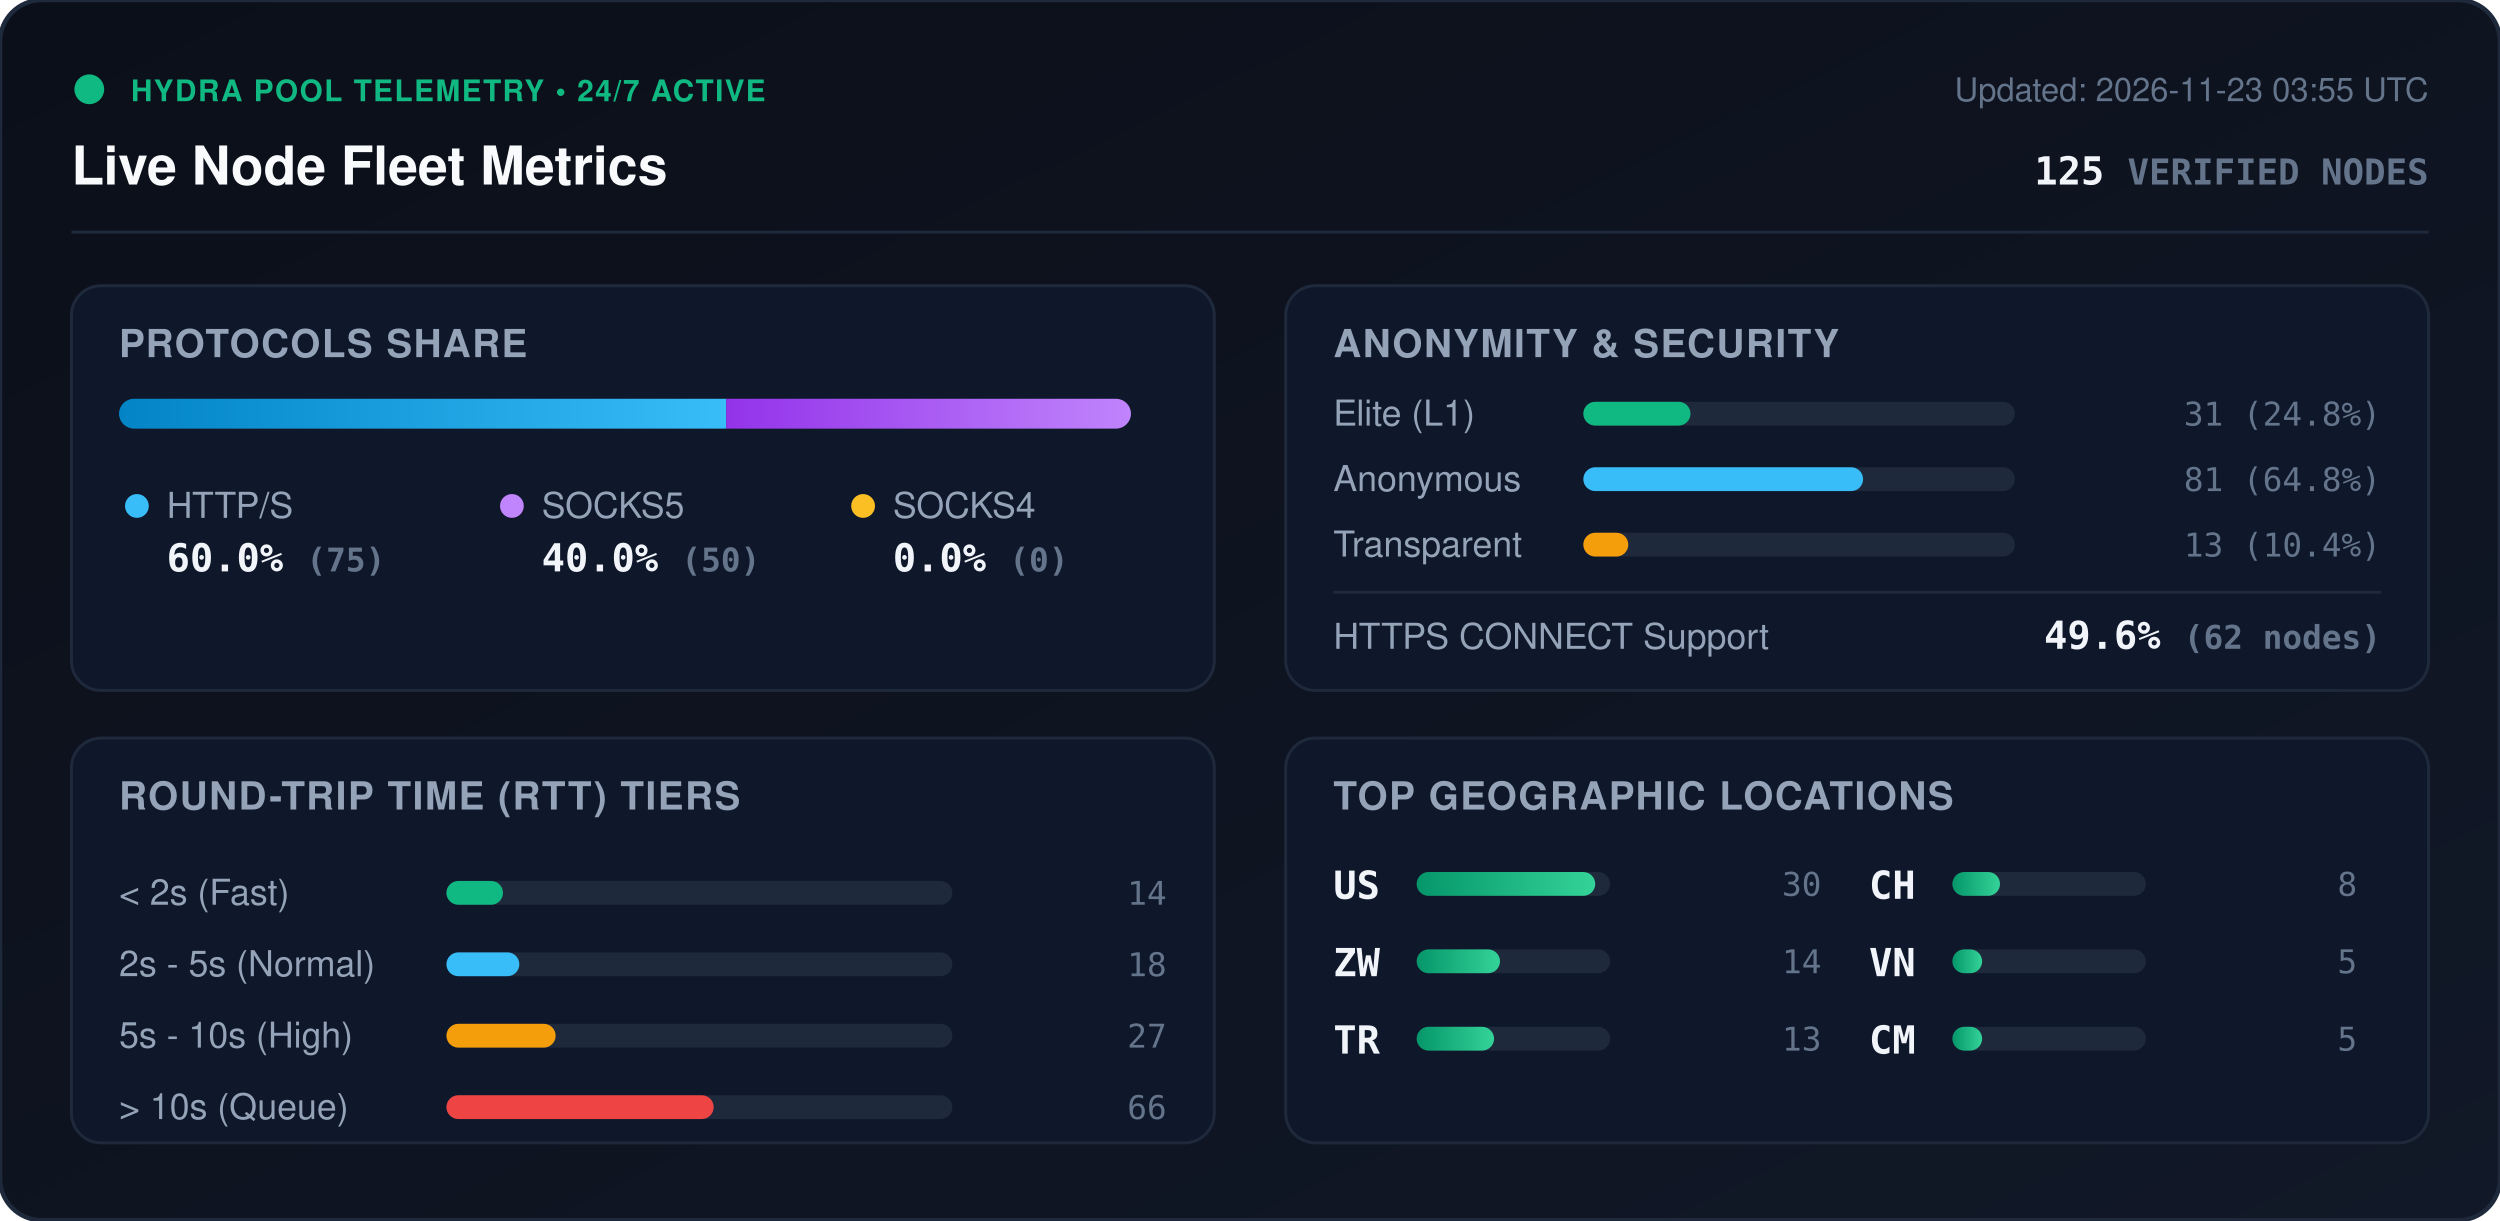
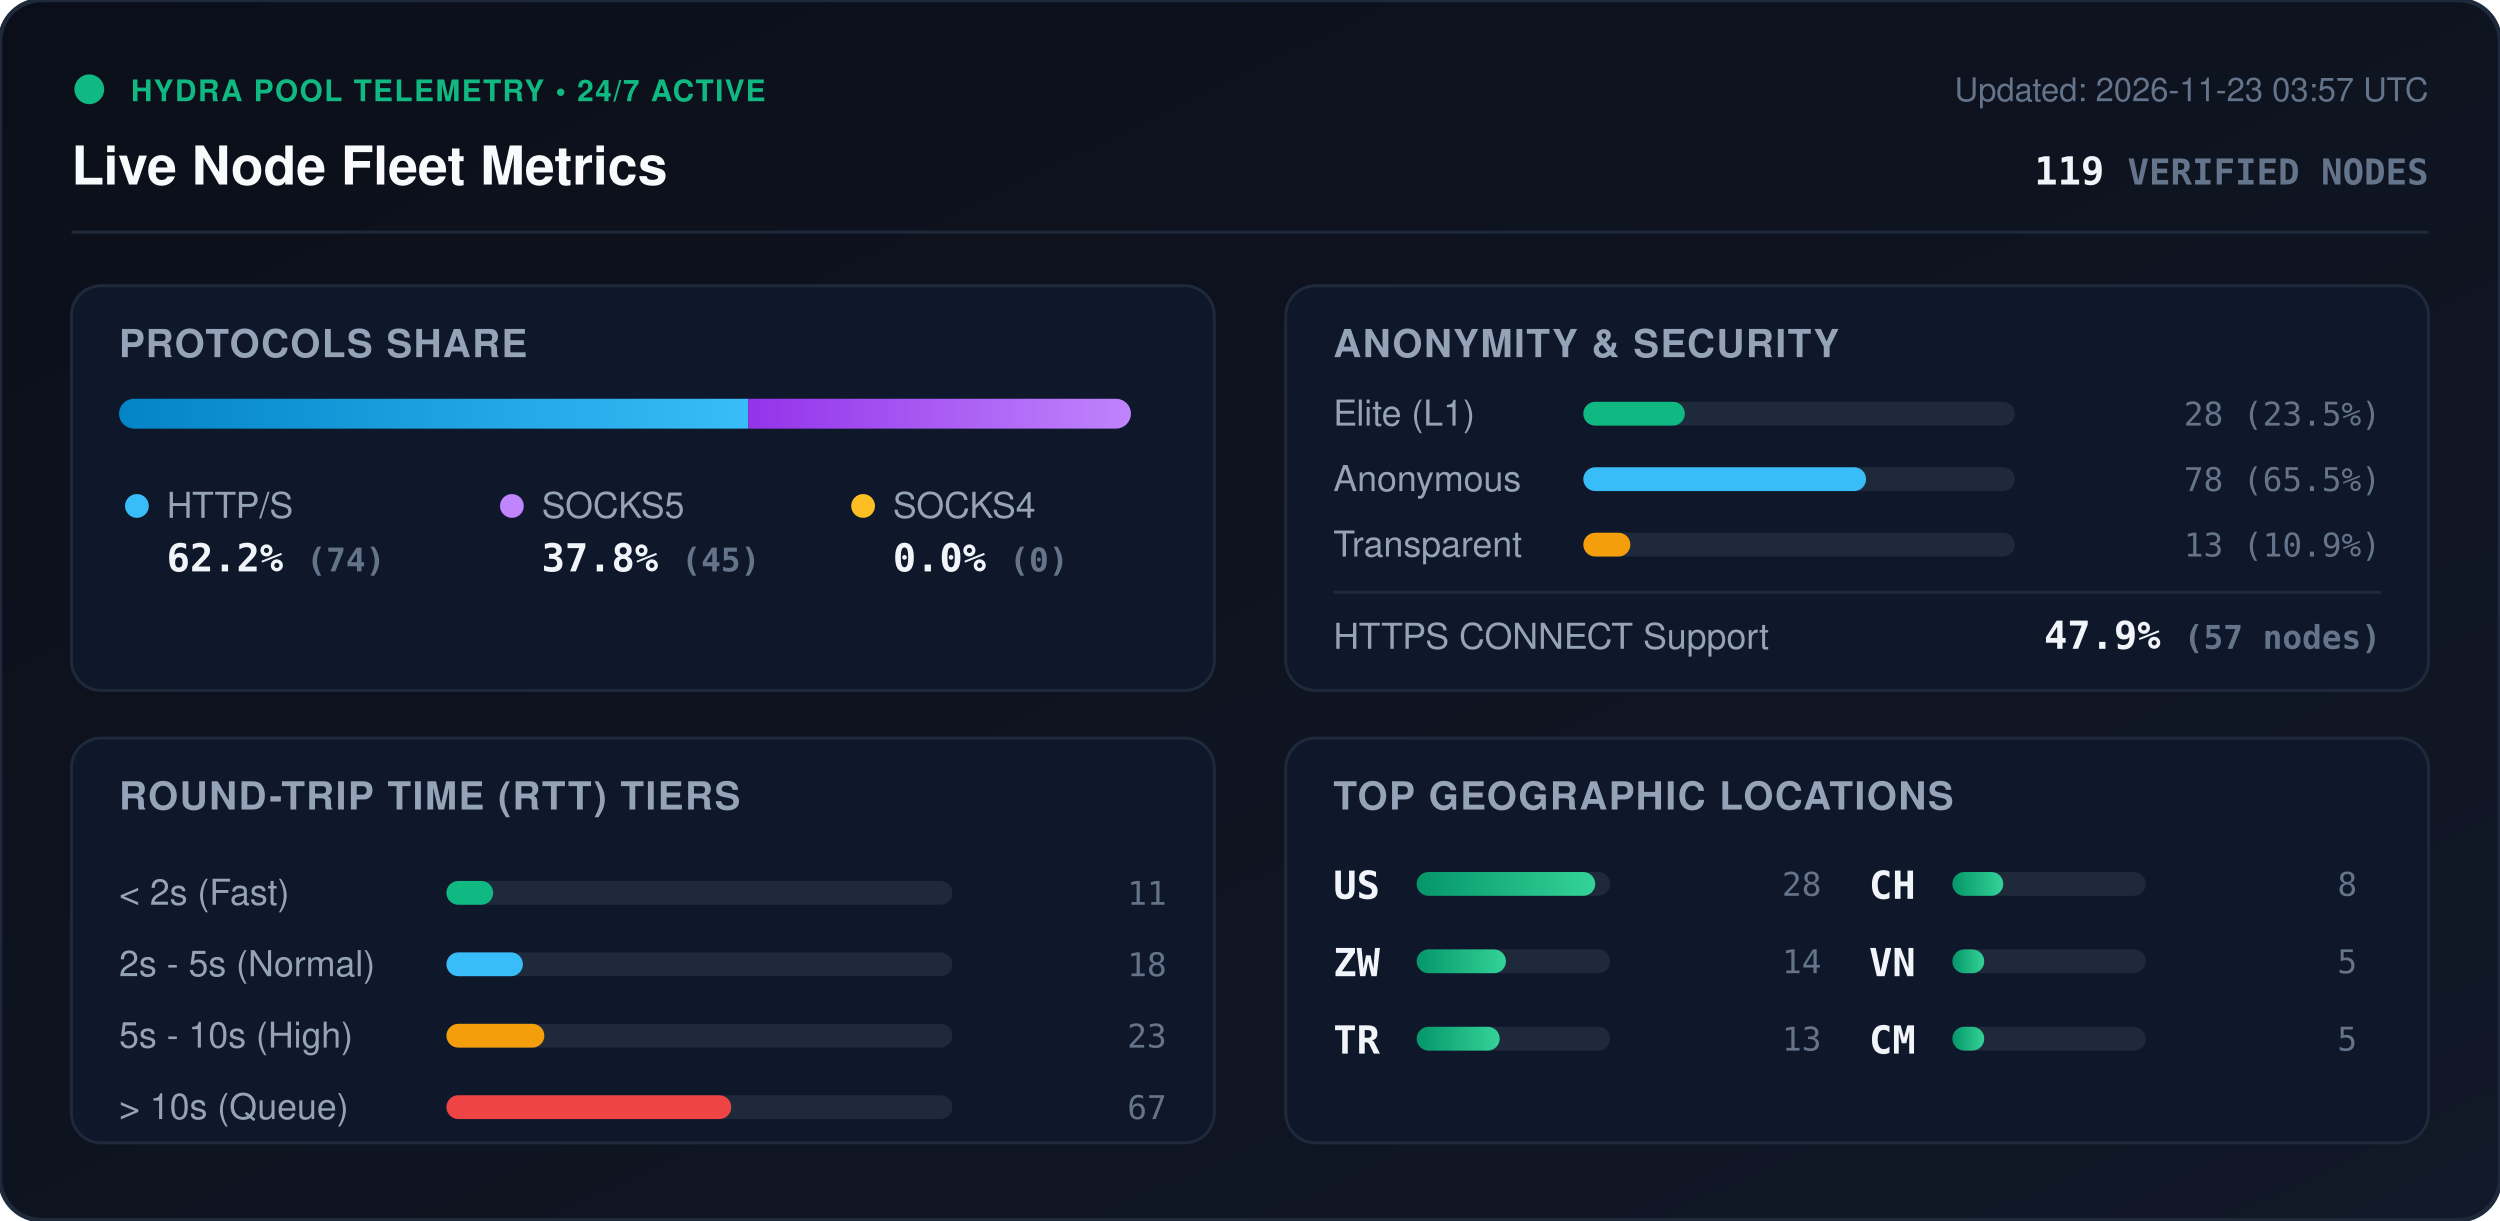
<svg xmlns="http://www.w3.org/2000/svg" viewBox="0 0 840 410" width="840" height="410" style="max-width: 100%; height: auto;">
  <defs>
    <linearGradient id="bg" x1="0%" y1="0%" x2="100%" y2="100%">
      <stop offset="0%" stop-color="#0b0f19" />
      <stop offset="100%" stop-color="#111827" />
    </linearGradient>
    <linearGradient id="bar-http" x1="0%" y1="0%" x2="100%" y2="0%">
      <stop offset="0%" stop-color="#0284c7" />
      <stop offset="100%" stop-color="#38bdf8" />
    </linearGradient>
    <linearGradient id="bar-socks5" x1="0%" y1="0%" x2="100%" y2="0%">
      <stop offset="0%" stop-color="#9333ea" />
      <stop offset="100%" stop-color="#c084fc" />
    </linearGradient>
    <linearGradient id="bar-socks4" x1="0%" y1="0%" x2="100%" y2="0%">
      <stop offset="0%" stop-color="#d97706" />
      <stop offset="100%" stop-color="#fbbf24" />
    </linearGradient>
    <linearGradient id="bar-green" x1="0%" y1="0%" x2="100%" y2="0%">
      <stop offset="0%" stop-color="#059669" />
      <stop offset="100%" stop-color="#34d399" />
    </linearGradient>
    <clipPath id="prog-track-clip">
      <rect width="340.0" height="10" rx="5" />
    </clipPath>
    <style>
      .title { font: 700 18px -apple-system, BlinkMacSystemFont, 'Segoe UI', Helvetica, Arial, sans-serif; fill: #f8fafc; }
      .sub { font: 500 11px -apple-system, BlinkMacSystemFont, 'Segoe UI', Helvetica, Arial, sans-serif; fill: #64748b; }
      .section-hdr { font: 600 13px -apple-system, BlinkMacSystemFont, 'Segoe UI', Helvetica, Arial, sans-serif; fill: #94a3b8; letter-spacing: 0.5px; }
      .metric-val { font: 700 13px -apple-system, BlinkMacSystemFont, 'Segoe UI', Helvetica, Arial, sans-serif; fill: #f1f5f9; }
      .metric-lbl { font: 500 12px -apple-system, BlinkMacSystemFont, 'Segoe UI', Helvetica, Arial, sans-serif; fill: #94a3b8; }
      .badge-txt { font: 700 10px -apple-system, BlinkMacSystemFont, 'Segoe UI', Helvetica, Arial, sans-serif; fill: #10b981; letter-spacing: 0.5px; }
      .mono { font-family: ui-monospace, SFMono-Regular, Menlo, Monaco, Consolas, monospace; }
      .pulse { animation: beacon 2s infinite ease-in-out; }
      @keyframes beacon { 0%, 100% { opacity: 1; } 50% { opacity: 0.35; } }
    </style>
  </defs>
  <rect width="840" height="410" rx="14" fill="url(#bg)" stroke="#1e293b" stroke-width="1.5" />
  <g transform="translate(24, 24)">
    <circle cx="6" cy="6" r="5" fill="#10b981" class="pulse" />
    <text x="20" y="10" class="badge-txt">HYDRA POOL TELEMETRY • 24/7 ACTIVE</text>
    <text x="0" y="38" class="title">Live Node Fleet Metrics</text>
-     <text x="792" y="10" text-anchor="end" class="sub">Updated: 2026-11-23 03:55 UTC</text>
-     <text x="792" y="38" text-anchor="end" class="metric-val mono" fill="#38bdf8">125 <tspan font-size="12" fill="#64748b">VERIFIED NODES</tspan>
+     <text x="792" y="10" text-anchor="end" class="sub">Updated: 2026-11-23 03:57 UTC</text>
+     <text x="792" y="38" text-anchor="end" class="metric-val mono" fill="#38bdf8">119 <tspan font-size="12" fill="#64748b">VERIFIED NODES</tspan>
    </text>
  </g>
  <line x1="24" y1="78" x2="816" y2="78" stroke="#1e293b" stroke-width="1" />
  <g transform="translate(24, 96)">
    <rect width="384" height="136" rx="10" fill="#0f172a" stroke="#1e293b" />
    <text x="16" y="24" class="section-hdr">PROTOCOLS SHARE</text>
    <g transform="translate(16, 38)">
      <rect width="340.0" height="10" rx="5" fill="#1e293b" />
      <g clip-path="url(#prog-track-clip)">
-         <rect x="0" width="204.0" height="10" fill="url(#bar-http)" />
-         <rect x="204.0" width="136.0" height="10" fill="url(#bar-socks5)" />
+         <rect x="0" width="211.4" height="10" fill="url(#bar-http)" />
+         <rect x="211.4" width="128.6" height="10" fill="url(#bar-socks5)" />
        <rect x="340.0" width="0.0" height="10" fill="url(#bar-socks4)" />
      </g>
    </g>
    <g transform="translate(16, 68)">
      <circle cx="6" cy="6" r="4" fill="#38bdf8" />
      <text x="16" y="10" class="metric-lbl">HTTP/S</text>
-       <text x="16" y="28" class="metric-val mono">60.0% <tspan font-size="11" fill="#64748b">(75)</tspan>
+       <text x="16" y="28" class="metric-val mono">62.2% <tspan font-size="11" fill="#64748b">(74)</tspan>
      </text>
      <circle cx="132" cy="6" r="4" fill="#c084fc" />
      <text x="142" y="10" class="metric-lbl">SOCKS5</text>
-       <text x="142" y="28" class="metric-val mono">40.0% <tspan font-size="11" fill="#64748b">(50)</tspan>
+       <text x="142" y="28" class="metric-val mono">37.8% <tspan font-size="11" fill="#64748b">(45)</tspan>
      </text>
      <circle cx="250" cy="6" r="4" fill="#fbbf24" />
      <text x="260" y="10" class="metric-lbl">SOCKS4</text>
      <text x="260" y="28" class="metric-val mono">0.0% <tspan font-size="11" fill="#64748b">(0)</tspan>
      </text>
    </g>
  </g>
  <g transform="translate(432, 96)">
    <rect width="384" height="136" rx="10" fill="#0f172a" stroke="#1e293b" />
    <text x="16" y="24" class="section-hdr">ANONYMITY &amp; SECURITY</text>
    <text x="16" y="47" class="metric-lbl">Elite (L1)</text>
    <rect x="100" y="39" width="145.0" height="8" rx="4" fill="#1e293b" />
-     <rect x="100" y="39" width="36.0" height="8" rx="4" fill="#10b981" />
-     <text x="368" y="47" text-anchor="end" class="mono sub" fill="#e2e8f0">31 (24.8%)</text>
+     <rect x="100" y="39" width="34.1" height="8" rx="4" fill="#10b981" />
+     <text x="368" y="47" text-anchor="end" class="mono sub" fill="#e2e8f0">28 (23.5%)</text>
    <text x="16" y="69" class="metric-lbl">Anonymous</text>
    <rect x="100" y="61" width="145.0" height="8" rx="4" fill="#1e293b" />
-     <rect x="100" y="61" width="94.0" height="8" rx="4" fill="#38bdf8" />
-     <text x="368" y="69" text-anchor="end" class="mono sub" fill="#e2e8f0">81 (64.8%)</text>
+     <rect x="100" y="61" width="95.0" height="8" rx="4" fill="#38bdf8" />
+     <text x="368" y="69" text-anchor="end" class="mono sub" fill="#e2e8f0">78 (65.5%)</text>
    <text x="16" y="91" class="metric-lbl">Transparent</text>
    <rect x="100" y="83" width="145.0" height="8" rx="4" fill="#1e293b" />
-     <rect x="100" y="83" width="15.1" height="8" rx="4" fill="#f59e0b" />
-     <text x="368" y="91" text-anchor="end" class="mono sub" fill="#e2e8f0">13 (10.4%)</text>
+     <rect x="100" y="83" width="15.8" height="8" rx="4" fill="#f59e0b" />
+     <text x="368" y="91" text-anchor="end" class="mono sub" fill="#e2e8f0">13 (10.9%)</text>
    <line x1="16" y1="103" x2="368" y2="103" stroke="#1e293b" stroke-width="1" />
    <text x="16" y="122" class="metric-lbl">HTTPS CONNECT Support</text>
-     <text x="368" y="122" text-anchor="end" class="metric-val mono" fill="#34d399">49.6% <tspan font-size="11" fill="#64748b">(62 nodes)</tspan>
+     <text x="368" y="122" text-anchor="end" class="metric-val mono" fill="#34d399">47.9% <tspan font-size="11" fill="#64748b">(57 nodes)</tspan>
    </text>
  </g>
  <g transform="translate(24, 248)">
    <rect width="384" height="136" rx="10" fill="#0f172a" stroke="#1e293b" />
    <text x="16" y="24" class="section-hdr">ROUND-TRIP TIME (RTT) TIERS</text>
    <g transform="translate(16, 42)">
      <text x="0" y="14" class="metric-lbl">&lt; 2s (Fast)</text>
      <rect x="110" y="6" width="170" height="8" rx="4" fill="#1e293b" />
-       <rect x="110" y="6" width="19.0" height="8" rx="4" fill="#10b981" />
-       <text x="352" y="14" text-anchor="end" class="mono sub">14</text>
+       <rect x="110" y="6" width="15.7" height="8" rx="4" fill="#10b981" />
+       <text x="352" y="14" text-anchor="end" class="mono sub">11</text>
      <text x="0" y="38" class="metric-lbl">2s - 5s (Normal)</text>
      <rect x="110" y="30" width="170" height="8" rx="4" fill="#1e293b" />
-       <rect x="110" y="30" width="24.5" height="8" rx="4" fill="#38bdf8" />
+       <rect x="110" y="30" width="25.7" height="8" rx="4" fill="#38bdf8" />
      <text x="352" y="38" text-anchor="end" class="mono sub">18</text>
      <text x="0" y="62" class="metric-lbl">5s - 10s (High)</text>
      <rect x="110" y="54" width="170" height="8" rx="4" fill="#1e293b" />
-       <rect x="110" y="54" width="36.7" height="8" rx="4" fill="#f59e0b" />
-       <text x="352" y="62" text-anchor="end" class="mono sub">27</text>
+       <rect x="110" y="54" width="32.9" height="8" rx="4" fill="#f59e0b" />
+       <text x="352" y="62" text-anchor="end" class="mono sub">23</text>
      <text x="0" y="86" class="metric-lbl">&gt; 10s (Queue)</text>
      <rect x="110" y="78" width="170" height="8" rx="4" fill="#1e293b" />
-       <rect x="110" y="78" width="89.8" height="8" rx="4" fill="#ef4444" />
-       <text x="352" y="86" text-anchor="end" class="mono sub">66</text>
+       <rect x="110" y="78" width="95.7" height="8" rx="4" fill="#ef4444" />
+       <text x="352" y="86" text-anchor="end" class="mono sub">67</text>
    </g>
  </g>
  <g transform="translate(432, 248)">
    <rect width="384" height="136" rx="10" fill="#0f172a" stroke="#1e293b" />
    <text x="16" y="24" class="section-hdr">TOP GEOGRAPHIC LOCATIONS</text>
    <g transform="translate(16, 42)">
      <g transform="translate(0, 0)">
        <text x="0" y="12" class="mono metric-val" font-size="12">US</text>
        <rect x="28" y="3" width="65" height="8" rx="4" fill="#1e293b" />
        <rect x="28" y="3" width="60.0" height="8" rx="4" fill="url(#bar-green)" />
-         <text x="164" y="11" text-anchor="end" class="mono sub">30</text>
+         <text x="164" y="11" text-anchor="end" class="mono sub">28</text>
      </g>
      <g transform="translate(0, 26)">
        <text x="0" y="12" class="mono metric-val" font-size="12">ZW</text>
        <rect x="28" y="3" width="65" height="8" rx="4" fill="#1e293b" />
-         <rect x="28" y="3" width="28.0" height="8" rx="4" fill="url(#bar-green)" />
+         <rect x="28" y="3" width="30.0" height="8" rx="4" fill="url(#bar-green)" />
        <text x="164" y="11" text-anchor="end" class="mono sub">14</text>
      </g>
      <g transform="translate(0, 52)">
        <text x="0" y="12" class="mono metric-val" font-size="12">TR</text>
        <rect x="28" y="3" width="65" height="8" rx="4" fill="#1e293b" />
-         <rect x="28" y="3" width="26.0" height="8" rx="4" fill="url(#bar-green)" />
+         <rect x="28" y="3" width="27.9" height="8" rx="4" fill="url(#bar-green)" />
        <text x="164" y="11" text-anchor="end" class="mono sub">13</text>
      </g>
      <g transform="translate(180, 0)">
        <text x="0" y="12" class="mono metric-val" font-size="12">CH</text>
        <rect x="28" y="3" width="65" height="8" rx="4" fill="#1e293b" />
-         <rect x="28" y="3" width="16.0" height="8" rx="4" fill="url(#bar-green)" />
+         <rect x="28" y="3" width="17.1" height="8" rx="4" fill="url(#bar-green)" />
        <text x="164" y="11" text-anchor="end" class="mono sub">8</text>
      </g>
      <g transform="translate(180, 26)">
        <text x="0" y="12" class="mono metric-val" font-size="12">VN</text>
        <rect x="28" y="3" width="65" height="8" rx="4" fill="#1e293b" />
-         <rect x="28" y="3" width="10.0" height="8" rx="4" fill="url(#bar-green)" />
+         <rect x="28" y="3" width="10.7" height="8" rx="4" fill="url(#bar-green)" />
        <text x="164" y="11" text-anchor="end" class="mono sub">5</text>
      </g>
      <g transform="translate(180, 52)">
        <text x="0" y="12" class="mono metric-val" font-size="12">CM</text>
        <rect x="28" y="3" width="65" height="8" rx="4" fill="#1e293b" />
-         <rect x="28" y="3" width="10.0" height="8" rx="4" fill="url(#bar-green)" />
+         <rect x="28" y="3" width="10.7" height="8" rx="4" fill="url(#bar-green)" />
        <text x="164" y="11" text-anchor="end" class="mono sub">5</text>
      </g>
    </g>
  </g>
</svg>
